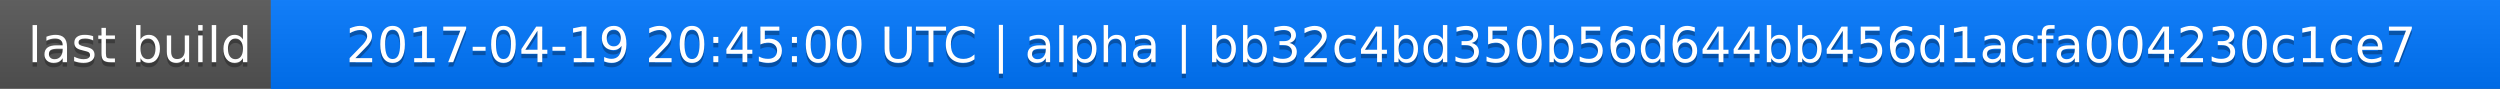
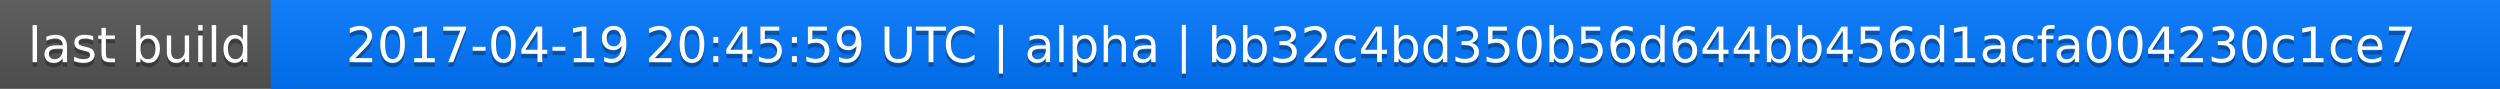
<svg xmlns="http://www.w3.org/2000/svg" width="563" height="20">
  <linearGradient id="a" x2="0" y2="100%">
    <stop offset="0" stop-color="#bbb" stop-opacity=".1" />
    <stop offset="1" stop-opacity=".1" />
  </linearGradient>
  <rect rx="0" width="563" height="20" fill="#555" />
  <rect rx="0" x="61" width="502" height="20" fill="#07f" />
  <path fill="#07f" d="M61 0h4v20h-4z" />
  <rect rx="0" width="563" height="20" fill="url(#a)" />
  <g fill="#fff" text-anchor="middle" font-family="DejaVu Sans,Verdana,Geneva,sans-serif" font-size="11">
    <text x="31.5" y="15" fill="#010101" fill-opacity=".3">last build</text>
    <text x="31.5" y="14">last build</text>
-     <text x="311" y="15" fill="#010101" fill-opacity=".3">2017-04-19 20:45:00 UTC | alpha | bb32c4bd350b56d644bb456d1acfa004230c1ce7</text>
-     <text x="311" y="14">2017-04-19 20:45:00 UTC | alpha | bb32c4bd350b56d644bb456d1acfa004230c1ce7</text>
+     <text x="311" y="15" fill="#010101" fill-opacity=".3">2017-04-19 20:45:59 UTC | alpha | bb32c4bd350b56d644bb456d1acfa004230c1ce7</text>
+     <text x="311" y="14">2017-04-19 20:45:59 UTC | alpha | bb32c4bd350b56d644bb456d1acfa004230c1ce7</text>
  </g>
</svg>
